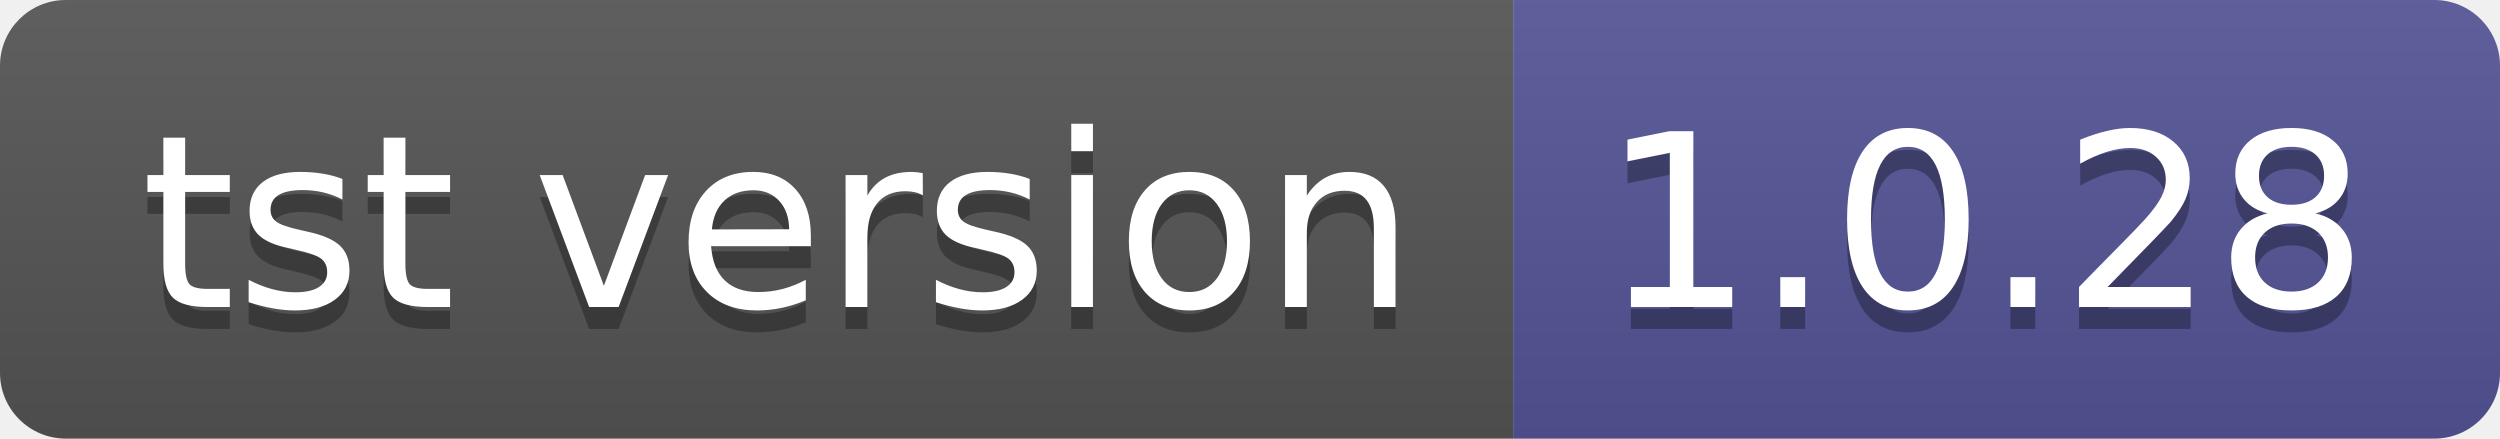
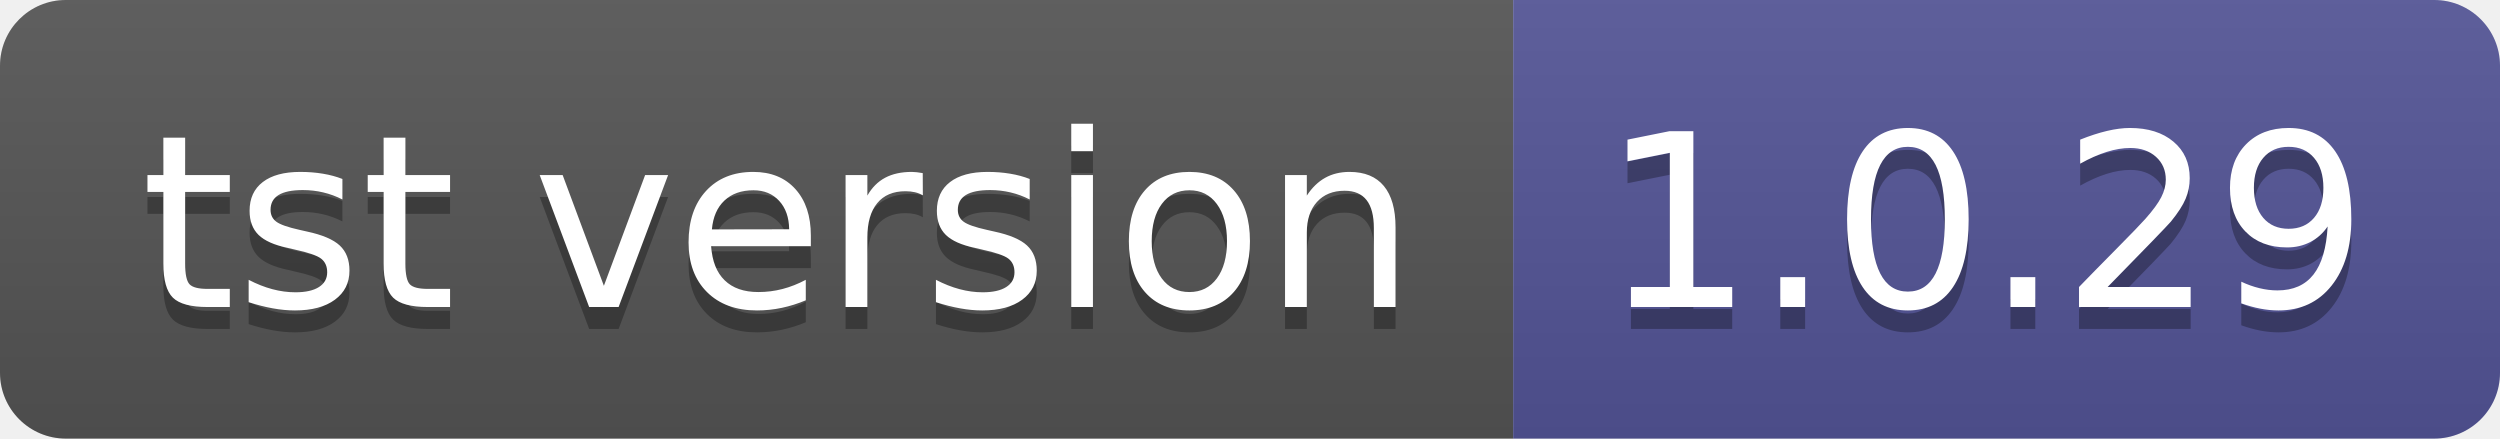
- <svg xmlns="http://www.w3.org/2000/svg" width="114" height="20" role="img" aria-label="tst version: 1.0.28">
+ <svg xmlns="http://www.w3.org/2000/svg" width="114" height="20" role="img" aria-label="tst version: 1.0.29">
  <linearGradient id="s" x2="0" y2="100%">
    <stop offset="0" stop-color="#bbb" stop-opacity=".1" />
    <stop offset="1" stop-opacity=".1" />
  </linearGradient>
  <clipPath id="r">
    <rect width="114" height="20" rx="3" fill="#fff" />
  </clipPath>
  <g clip-path="url(#r)">
    <rect width="69" height="20" fill="#555" />
    <rect x="69" width="45" height="20" fill="#535597" />
    <rect width="114" height="20" fill="url(#s)" />
  </g>
  <g fill="#fff" text-anchor="middle" font-family="Verdana,Geneva,DejaVu Sans,sans-serif" text-rendering="geometricPrecision" font-size="110">
    <text aria-hidden="true" x="355" y="150" fill="#010101" fill-opacity=".3" transform="scale(.1)" textLength="590">tst version</text>
    <text x="355" y="140" transform="scale(.1)" fill="#fff" textLength="590">tst version</text>
-     <text aria-hidden="true" x="905" y="150" fill="#010101" fill-opacity=".3" transform="scale(.1)" textLength="350">1.0.28</text>
-     <text x="905" y="140" transform="scale(.1)" fill="#fff" textLength="350">1.0.28</text>
+     <text aria-hidden="true" x="905" y="150" fill="#010101" fill-opacity=".3" transform="scale(.1)" textLength="350">1.0.29</text>
+     <text x="905" y="140" transform="scale(.1)" fill="#fff" textLength="350">1.0.29</text>
  </g>
</svg>
